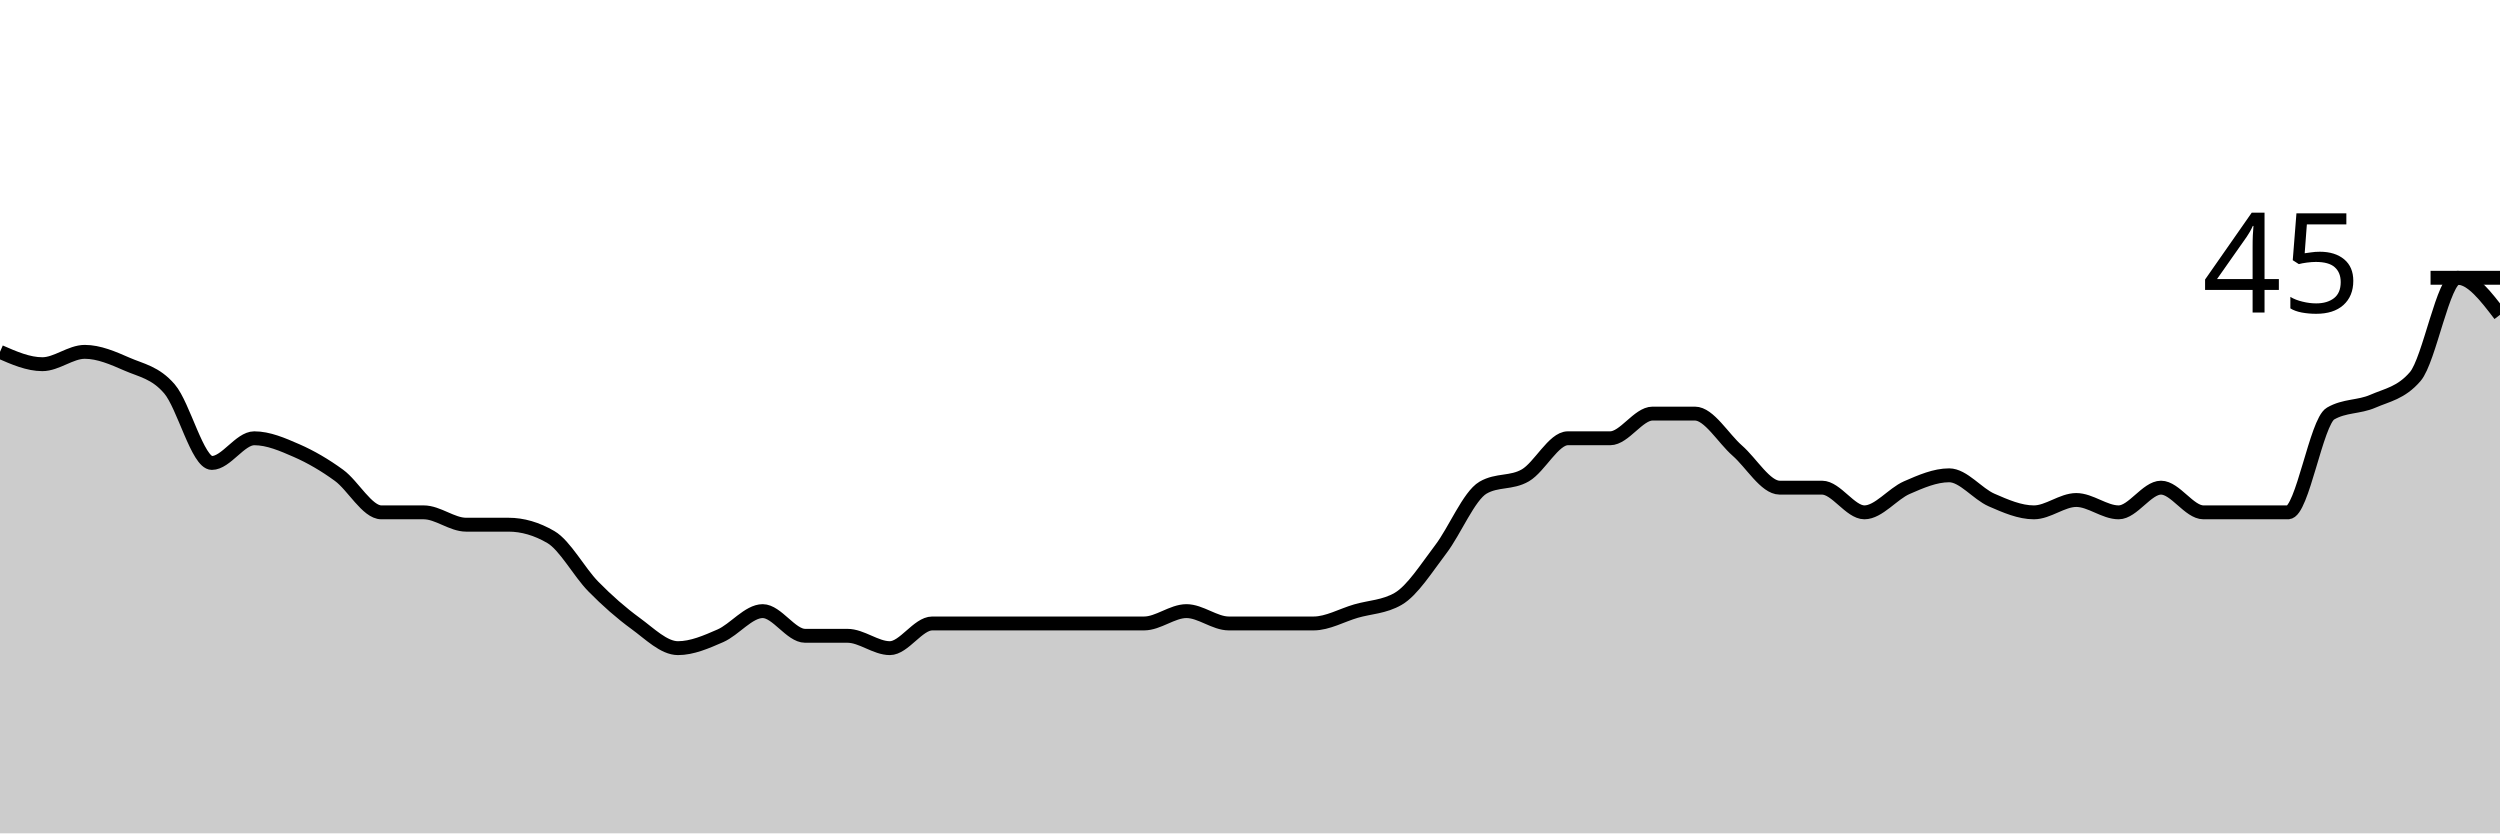
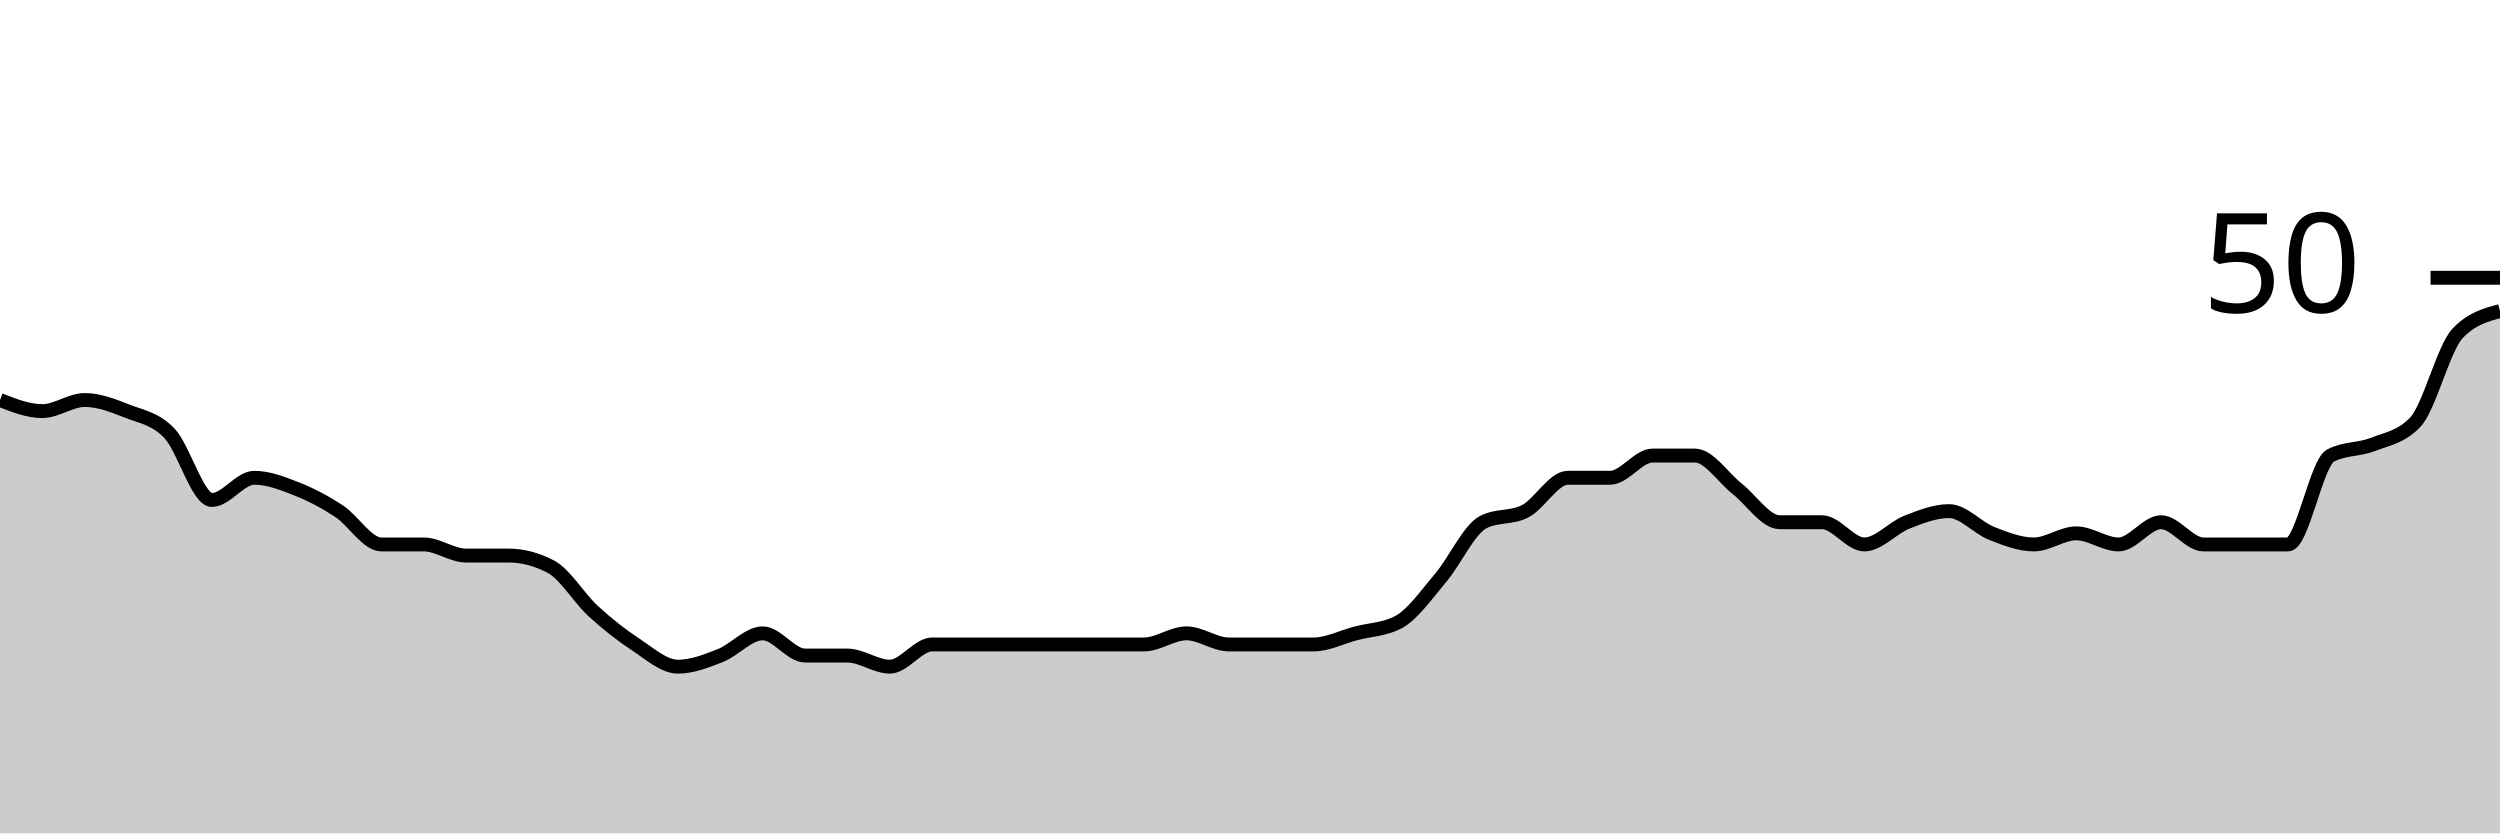
<svg xmlns="http://www.w3.org/2000/svg" viewBox="0 0 180 60">
  <g transform="translate(0,20)">
-     <path class="area" fill="rgba(0, 0, 0, 0.2)" d="M0,5.333C1.017,5.778,2.034,6.222,3.051,6.222C4.068,6.222,5.085,5.333,6.102,5.333C7.119,5.333,8.136,5.778,9.153,6.222C10.169,6.667,11.186,6.815,12.203,8C13.22,9.185,14.237,13.333,15.254,13.333C16.271,13.333,17.288,11.556,18.305,11.556C19.322,11.556,20.339,12,21.356,12.444C22.373,12.889,23.39,13.481,24.407,14.222C25.424,14.963,26.441,16.889,27.458,16.889C28.475,16.889,29.492,16.889,30.508,16.889C31.525,16.889,32.542,17.778,33.559,17.778C34.576,17.778,35.593,17.778,36.61,17.778C37.627,17.778,38.644,18.074,39.661,18.667C40.678,19.259,41.695,21.185,42.712,22.222C43.729,23.259,44.746,24.148,45.763,24.889C46.78,25.63,47.797,26.667,48.814,26.667C49.831,26.667,50.847,26.222,51.864,25.778C52.881,25.333,53.898,24,54.915,24C55.932,24,56.949,25.778,57.966,25.778C58.983,25.778,60,25.778,61.017,25.778C62.034,25.778,63.051,26.667,64.068,26.667C65.085,26.667,66.102,24.889,67.119,24.889C68.136,24.889,69.153,24.889,70.169,24.889C71.186,24.889,72.203,24.889,73.22,24.889C74.237,24.889,75.254,24.889,76.271,24.889C77.288,24.889,78.305,24.889,79.322,24.889C80.339,24.889,81.356,24.889,82.373,24.889C83.39,24.889,84.407,24,85.424,24C86.441,24,87.458,24.889,88.475,24.889C89.492,24.889,90.508,24.889,91.525,24.889C92.542,24.889,93.559,24.889,94.576,24.889C95.593,24.889,96.61,24.296,97.627,24C98.644,23.704,99.661,23.704,100.678,23.111C101.695,22.519,102.712,20.889,103.729,19.556C104.746,18.222,105.763,15.704,106.78,15.111C107.797,14.519,108.814,14.815,109.831,14.222C110.847,13.63,111.864,11.556,112.881,11.556C113.898,11.556,114.915,11.556,115.932,11.556C116.949,11.556,117.966,9.778,118.983,9.778C120,9.778,121.017,9.778,122.034,9.778C123.051,9.778,124.068,11.556,125.085,12.444C126.102,13.333,127.119,15.111,128.136,15.111C129.153,15.111,130.169,15.111,131.186,15.111C132.203,15.111,133.22,16.889,134.237,16.889C135.254,16.889,136.271,15.556,137.288,15.111C138.305,14.667,139.322,14.222,140.339,14.222C141.356,14.222,142.373,15.556,143.39,16C144.407,16.444,145.424,16.889,146.441,16.889C147.458,16.889,148.475,16,149.492,16C150.508,16,151.525,16.889,152.542,16.889C153.559,16.889,154.576,15.111,155.593,15.111C156.61,15.111,157.627,16.889,158.644,16.889C159.661,16.889,160.678,16.889,161.695,16.889C162.712,16.889,163.729,16.889,164.746,16.889C165.763,16.889,166.78,10.37,167.797,9.778C168.814,9.185,169.831,9.333,170.847,8.889C171.864,8.444,172.881,8.296,173.898,7.111C174.915,5.926,175.932,0,176.949,0C177.966,0,178.983,1.333,180,2.667L180,40C178.983,40,177.966,40,176.949,40C175.932,40,174.915,40,173.898,40C172.881,40,171.864,40,170.847,40C169.831,40,168.814,40,167.797,40C166.78,40,165.763,40,164.746,40C163.729,40,162.712,40,161.695,40C160.678,40,159.661,40,158.644,40C157.627,40,156.61,40,155.593,40C154.576,40,153.559,40,152.542,40C151.525,40,150.508,40,149.492,40C148.475,40,147.458,40,146.441,40C145.424,40,144.407,40,143.39,40C142.373,40,141.356,40,140.339,40C139.322,40,138.305,40,137.288,40C136.271,40,135.254,40,134.237,40C133.22,40,132.203,40,131.186,40C130.169,40,129.153,40,128.136,40C127.119,40,126.102,40,125.085,40C124.068,40,123.051,40,122.034,40C121.017,40,120,40,118.983,40C117.966,40,116.949,40,115.932,40C114.915,40,113.898,40,112.881,40C111.864,40,110.847,40,109.831,40C108.814,40,107.797,40,106.78,40C105.763,40,104.746,40,103.729,40C102.712,40,101.695,40,100.678,40C99.661,40,98.644,40,97.627,40C96.61,40,95.593,40,94.576,40C93.559,40,92.542,40,91.525,40C90.508,40,89.492,40,88.475,40C87.458,40,86.441,40,85.424,40C84.407,40,83.39,40,82.373,40C81.356,40,80.339,40,79.322,40C78.305,40,77.288,40,76.271,40C75.254,40,74.237,40,73.22,40C72.203,40,71.186,40,70.169,40C69.153,40,68.136,40,67.119,40C66.102,40,65.085,40,64.068,40C63.051,40,62.034,40,61.017,40C60,40,58.983,40,57.966,40C56.949,40,55.932,40,54.915,40C53.898,40,52.881,40,51.864,40C50.847,40,49.831,40,48.814,40C47.797,40,46.78,40,45.763,40C44.746,40,43.729,40,42.712,40C41.695,40,40.678,40,39.661,40C38.644,40,37.627,40,36.61,40C35.593,40,34.576,40,33.559,40C32.542,40,31.525,40,30.508,40C29.492,40,28.475,40,27.458,40C26.441,40,25.424,40,24.407,40C23.39,40,22.373,40,21.356,40C20.339,40,19.322,40,18.305,40C17.288,40,16.271,40,15.254,40C14.237,40,13.22,40,12.203,40C11.186,40,10.169,40,9.153,40C8.136,40,7.119,40,6.102,40C5.085,40,4.068,40,3.051,40C2.034,40,1.017,40,0,40Z" />
-     <path class="line" stroke="black" fill="none" d="M0,5.333C1.017,5.778,2.034,6.222,3.051,6.222C4.068,6.222,5.085,5.333,6.102,5.333C7.119,5.333,8.136,5.778,9.153,6.222C10.169,6.667,11.186,6.815,12.203,8C13.22,9.185,14.237,13.333,15.254,13.333C16.271,13.333,17.288,11.556,18.305,11.556C19.322,11.556,20.339,12,21.356,12.444C22.373,12.889,23.39,13.481,24.407,14.222C25.424,14.963,26.441,16.889,27.458,16.889C28.475,16.889,29.492,16.889,30.508,16.889C31.525,16.889,32.542,17.778,33.559,17.778C34.576,17.778,35.593,17.778,36.61,17.778C37.627,17.778,38.644,18.074,39.661,18.667C40.678,19.259,41.695,21.185,42.712,22.222C43.729,23.259,44.746,24.148,45.763,24.889C46.78,25.63,47.797,26.667,48.814,26.667C49.831,26.667,50.847,26.222,51.864,25.778C52.881,25.333,53.898,24,54.915,24C55.932,24,56.949,25.778,57.966,25.778C58.983,25.778,60,25.778,61.017,25.778C62.034,25.778,63.051,26.667,64.068,26.667C65.085,26.667,66.102,24.889,67.119,24.889C68.136,24.889,69.153,24.889,70.169,24.889C71.186,24.889,72.203,24.889,73.22,24.889C74.237,24.889,75.254,24.889,76.271,24.889C77.288,24.889,78.305,24.889,79.322,24.889C80.339,24.889,81.356,24.889,82.373,24.889C83.39,24.889,84.407,24,85.424,24C86.441,24,87.458,24.889,88.475,24.889C89.492,24.889,90.508,24.889,91.525,24.889C92.542,24.889,93.559,24.889,94.576,24.889C95.593,24.889,96.61,24.296,97.627,24C98.644,23.704,99.661,23.704,100.678,23.111C101.695,22.519,102.712,20.889,103.729,19.556C104.746,18.222,105.763,15.704,106.78,15.111C107.797,14.519,108.814,14.815,109.831,14.222C110.847,13.63,111.864,11.556,112.881,11.556C113.898,11.556,114.915,11.556,115.932,11.556C116.949,11.556,117.966,9.778,118.983,9.778C120,9.778,121.017,9.778,122.034,9.778C123.051,9.778,124.068,11.556,125.085,12.444C126.102,13.333,127.119,15.111,128.136,15.111C129.153,15.111,130.169,15.111,131.186,15.111C132.203,15.111,133.22,16.889,134.237,16.889C135.254,16.889,136.271,15.556,137.288,15.111C138.305,14.667,139.322,14.222,140.339,14.222C141.356,14.222,142.373,15.556,143.39,16C144.407,16.444,145.424,16.889,146.441,16.889C147.458,16.889,148.475,16,149.492,16C150.508,16,151.525,16.889,152.542,16.889C153.559,16.889,154.576,15.111,155.593,15.111C156.61,15.111,157.627,16.889,158.644,16.889C159.661,16.889,160.678,16.889,161.695,16.889C162.712,16.889,163.729,16.889,164.746,16.889C165.763,16.889,166.78,10.37,167.797,9.778C168.814,9.185,169.831,9.333,170.847,8.889C171.864,8.444,172.881,8.296,173.898,7.111C174.915,5.926,175.932,0,176.949,0C177.966,0,178.983,1.333,180,2.667" />
+     <path class="area" fill="rgba(0, 0, 0, 0.2)" d="M0,8.8C1.017,9.2,2.034,9.6,3.051,9.6C4.068,9.6,5.085,8.8,6.102,8.8C7.119,8.8,8.136,9.2,9.153,9.6C10.169,10,11.186,10.133,12.203,11.2C13.22,12.267,14.237,16,15.254,16C16.271,16,17.288,14.4,18.305,14.4C19.322,14.4,20.339,14.8,21.356,15.2C22.373,15.6,23.39,16.133,24.407,16.8C25.424,17.467,26.441,19.2,27.458,19.2C28.475,19.2,29.492,19.2,30.508,19.2C31.525,19.2,32.542,20,33.559,20C34.576,20,35.593,20,36.61,20C37.627,20,38.644,20.267,39.661,20.8C40.678,21.333,41.695,23.067,42.712,24C43.729,24.933,44.746,25.733,45.763,26.4C46.78,27.067,47.797,28,48.814,28C49.831,28,50.847,27.6,51.864,27.2C52.881,26.8,53.898,25.6,54.915,25.6C55.932,25.6,56.949,27.2,57.966,27.2C58.983,27.2,60,27.2,61.017,27.2C62.034,27.2,63.051,28,64.068,28C65.085,28,66.102,26.4,67.119,26.4C68.136,26.4,69.153,26.4,70.169,26.4C71.186,26.4,72.203,26.4,73.22,26.4C74.237,26.4,75.254,26.4,76.271,26.4C77.288,26.4,78.305,26.4,79.322,26.4C80.339,26.4,81.356,26.4,82.373,26.4C83.39,26.4,84.407,25.6,85.424,25.6C86.441,25.6,87.458,26.4,88.475,26.4C89.492,26.4,90.508,26.4,91.525,26.4C92.542,26.4,93.559,26.4,94.576,26.4C95.593,26.4,96.61,25.867,97.627,25.6C98.644,25.333,99.661,25.333,100.678,24.8C101.695,24.267,102.712,22.8,103.729,21.6C104.746,20.4,105.763,18.133,106.78,17.6C107.797,17.067,108.814,17.333,109.831,16.8C110.847,16.267,111.864,14.4,112.881,14.4C113.898,14.4,114.915,14.4,115.932,14.4C116.949,14.4,117.966,12.8,118.983,12.8C120,12.8,121.017,12.8,122.034,12.8C123.051,12.8,124.068,14.4,125.085,15.2C126.102,16,127.119,17.6,128.136,17.6C129.153,17.6,130.169,17.6,131.186,17.6C132.203,17.6,133.22,19.2,134.237,19.2C135.254,19.2,136.271,18,137.288,17.6C138.305,17.2,139.322,16.8,140.339,16.8C141.356,16.8,142.373,18,143.39,18.4C144.407,18.8,145.424,19.2,146.441,19.2C147.458,19.2,148.475,18.4,149.492,18.4C150.508,18.4,151.525,19.2,152.542,19.2C153.559,19.2,154.576,17.6,155.593,17.6C156.61,17.6,157.627,19.2,158.644,19.2C159.661,19.2,160.678,19.2,161.695,19.2C162.712,19.2,163.729,19.2,164.746,19.2C165.763,19.2,166.78,13.333,167.797,12.8C168.814,12.267,169.831,12.4,170.847,12C171.864,11.6,172.881,11.467,173.898,10.4C174.915,9.333,175.932,5.067,176.949,4C177.966,2.933,178.983,2.667,180,2.4L180,40C178.983,40,177.966,40,176.949,40C175.932,40,174.915,40,173.898,40C172.881,40,171.864,40,170.847,40C169.831,40,168.814,40,167.797,40C166.78,40,165.763,40,164.746,40C163.729,40,162.712,40,161.695,40C160.678,40,159.661,40,158.644,40C157.627,40,156.61,40,155.593,40C154.576,40,153.559,40,152.542,40C151.525,40,150.508,40,149.492,40C148.475,40,147.458,40,146.441,40C145.424,40,144.407,40,143.39,40C142.373,40,141.356,40,140.339,40C139.322,40,138.305,40,137.288,40C136.271,40,135.254,40,134.237,40C133.22,40,132.203,40,131.186,40C130.169,40,129.153,40,128.136,40C127.119,40,126.102,40,125.085,40C124.068,40,123.051,40,122.034,40C121.017,40,120,40,118.983,40C117.966,40,116.949,40,115.932,40C114.915,40,113.898,40,112.881,40C111.864,40,110.847,40,109.831,40C108.814,40,107.797,40,106.78,40C105.763,40,104.746,40,103.729,40C102.712,40,101.695,40,100.678,40C99.661,40,98.644,40,97.627,40C96.61,40,95.593,40,94.576,40C93.559,40,92.542,40,91.525,40C90.508,40,89.492,40,88.475,40C87.458,40,86.441,40,85.424,40C84.407,40,83.39,40,82.373,40C81.356,40,80.339,40,79.322,40C78.305,40,77.288,40,76.271,40C75.254,40,74.237,40,73.22,40C72.203,40,71.186,40,70.169,40C69.153,40,68.136,40,67.119,40C66.102,40,65.085,40,64.068,40C63.051,40,62.034,40,61.017,40C60,40,58.983,40,57.966,40C56.949,40,55.932,40,54.915,40C53.898,40,52.881,40,51.864,40C50.847,40,49.831,40,48.814,40C47.797,40,46.78,40,45.763,40C44.746,40,43.729,40,42.712,40C41.695,40,40.678,40,39.661,40C38.644,40,37.627,40,36.61,40C35.593,40,34.576,40,33.559,40C32.542,40,31.525,40,30.508,40C29.492,40,28.475,40,27.458,40C26.441,40,25.424,40,24.407,40C23.39,40,22.373,40,21.356,40C20.339,40,19.322,40,18.305,40C17.288,40,16.271,40,15.254,40C14.237,40,13.22,40,12.203,40C11.186,40,10.169,40,9.153,40C8.136,40,7.119,40,6.102,40C5.085,40,4.068,40,3.051,40C2.034,40,1.017,40,0,40Z" />
+     <path class="line" stroke="black" fill="none" d="M0,8.8C1.017,9.2,2.034,9.6,3.051,9.6C4.068,9.6,5.085,8.8,6.102,8.8C7.119,8.8,8.136,9.2,9.153,9.6C10.169,10,11.186,10.133,12.203,11.2C13.22,12.267,14.237,16,15.254,16C16.271,16,17.288,14.4,18.305,14.4C19.322,14.4,20.339,14.8,21.356,15.2C22.373,15.6,23.39,16.133,24.407,16.8C25.424,17.467,26.441,19.2,27.458,19.2C28.475,19.2,29.492,19.2,30.508,19.2C31.525,19.2,32.542,20,33.559,20C34.576,20,35.593,20,36.61,20C37.627,20,38.644,20.267,39.661,20.8C40.678,21.333,41.695,23.067,42.712,24C43.729,24.933,44.746,25.733,45.763,26.4C46.78,27.067,47.797,28,48.814,28C49.831,28,50.847,27.6,51.864,27.2C52.881,26.8,53.898,25.6,54.915,25.6C55.932,25.6,56.949,27.2,57.966,27.2C58.983,27.2,60,27.2,61.017,27.2C62.034,27.2,63.051,28,64.068,28C65.085,28,66.102,26.4,67.119,26.4C68.136,26.4,69.153,26.4,70.169,26.4C71.186,26.4,72.203,26.4,73.22,26.4C74.237,26.4,75.254,26.4,76.271,26.4C77.288,26.4,78.305,26.4,79.322,26.4C80.339,26.4,81.356,26.4,82.373,26.4C83.39,26.4,84.407,25.6,85.424,25.6C86.441,25.6,87.458,26.4,88.475,26.4C89.492,26.4,90.508,26.4,91.525,26.4C92.542,26.4,93.559,26.4,94.576,26.4C95.593,26.4,96.61,25.867,97.627,25.6C98.644,25.333,99.661,25.333,100.678,24.8C101.695,24.267,102.712,22.8,103.729,21.6C104.746,20.4,105.763,18.133,106.78,17.6C107.797,17.067,108.814,17.333,109.831,16.8C110.847,16.267,111.864,14.4,112.881,14.4C113.898,14.4,114.915,14.4,115.932,14.4C116.949,14.4,117.966,12.8,118.983,12.8C120,12.8,121.017,12.8,122.034,12.8C123.051,12.8,124.068,14.4,125.085,15.2C126.102,16,127.119,17.6,128.136,17.6C129.153,17.6,130.169,17.6,131.186,17.6C132.203,17.6,133.22,19.2,134.237,19.2C135.254,19.2,136.271,18,137.288,17.6C138.305,17.2,139.322,16.8,140.339,16.8C141.356,16.8,142.373,18,143.39,18.4C144.407,18.8,145.424,19.2,146.441,19.2C147.458,19.2,148.475,18.4,149.492,18.4C150.508,18.4,151.525,19.2,152.542,19.2C153.559,19.2,154.576,17.6,155.593,17.6C156.61,17.6,157.627,19.2,158.644,19.2C159.661,19.2,160.678,19.2,161.695,19.2C162.712,19.2,163.729,19.2,164.746,19.2C165.763,19.2,166.78,13.333,167.797,12.8C168.814,12.267,169.831,12.4,170.847,12C171.864,11.6,172.881,11.467,173.898,10.4C174.915,9.333,175.932,5.067,176.949,4C177.966,2.933,178.983,2.667,180,2.4" />
    <path class="axis-ceiling" stroke-width="1" stroke="black" fill="none" d="M175,0L180,0" />
-     <text class="axis-ceiling-label" font-family="sans-serif" text-anchor="end" font-size="10px" x="170" y="2.5">45</text>
+     <text class="axis-ceiling-label" font-family="sans-serif" text-anchor="end" font-size="10px" x="170" y="2.5">50</text>
  </g>
</svg>
